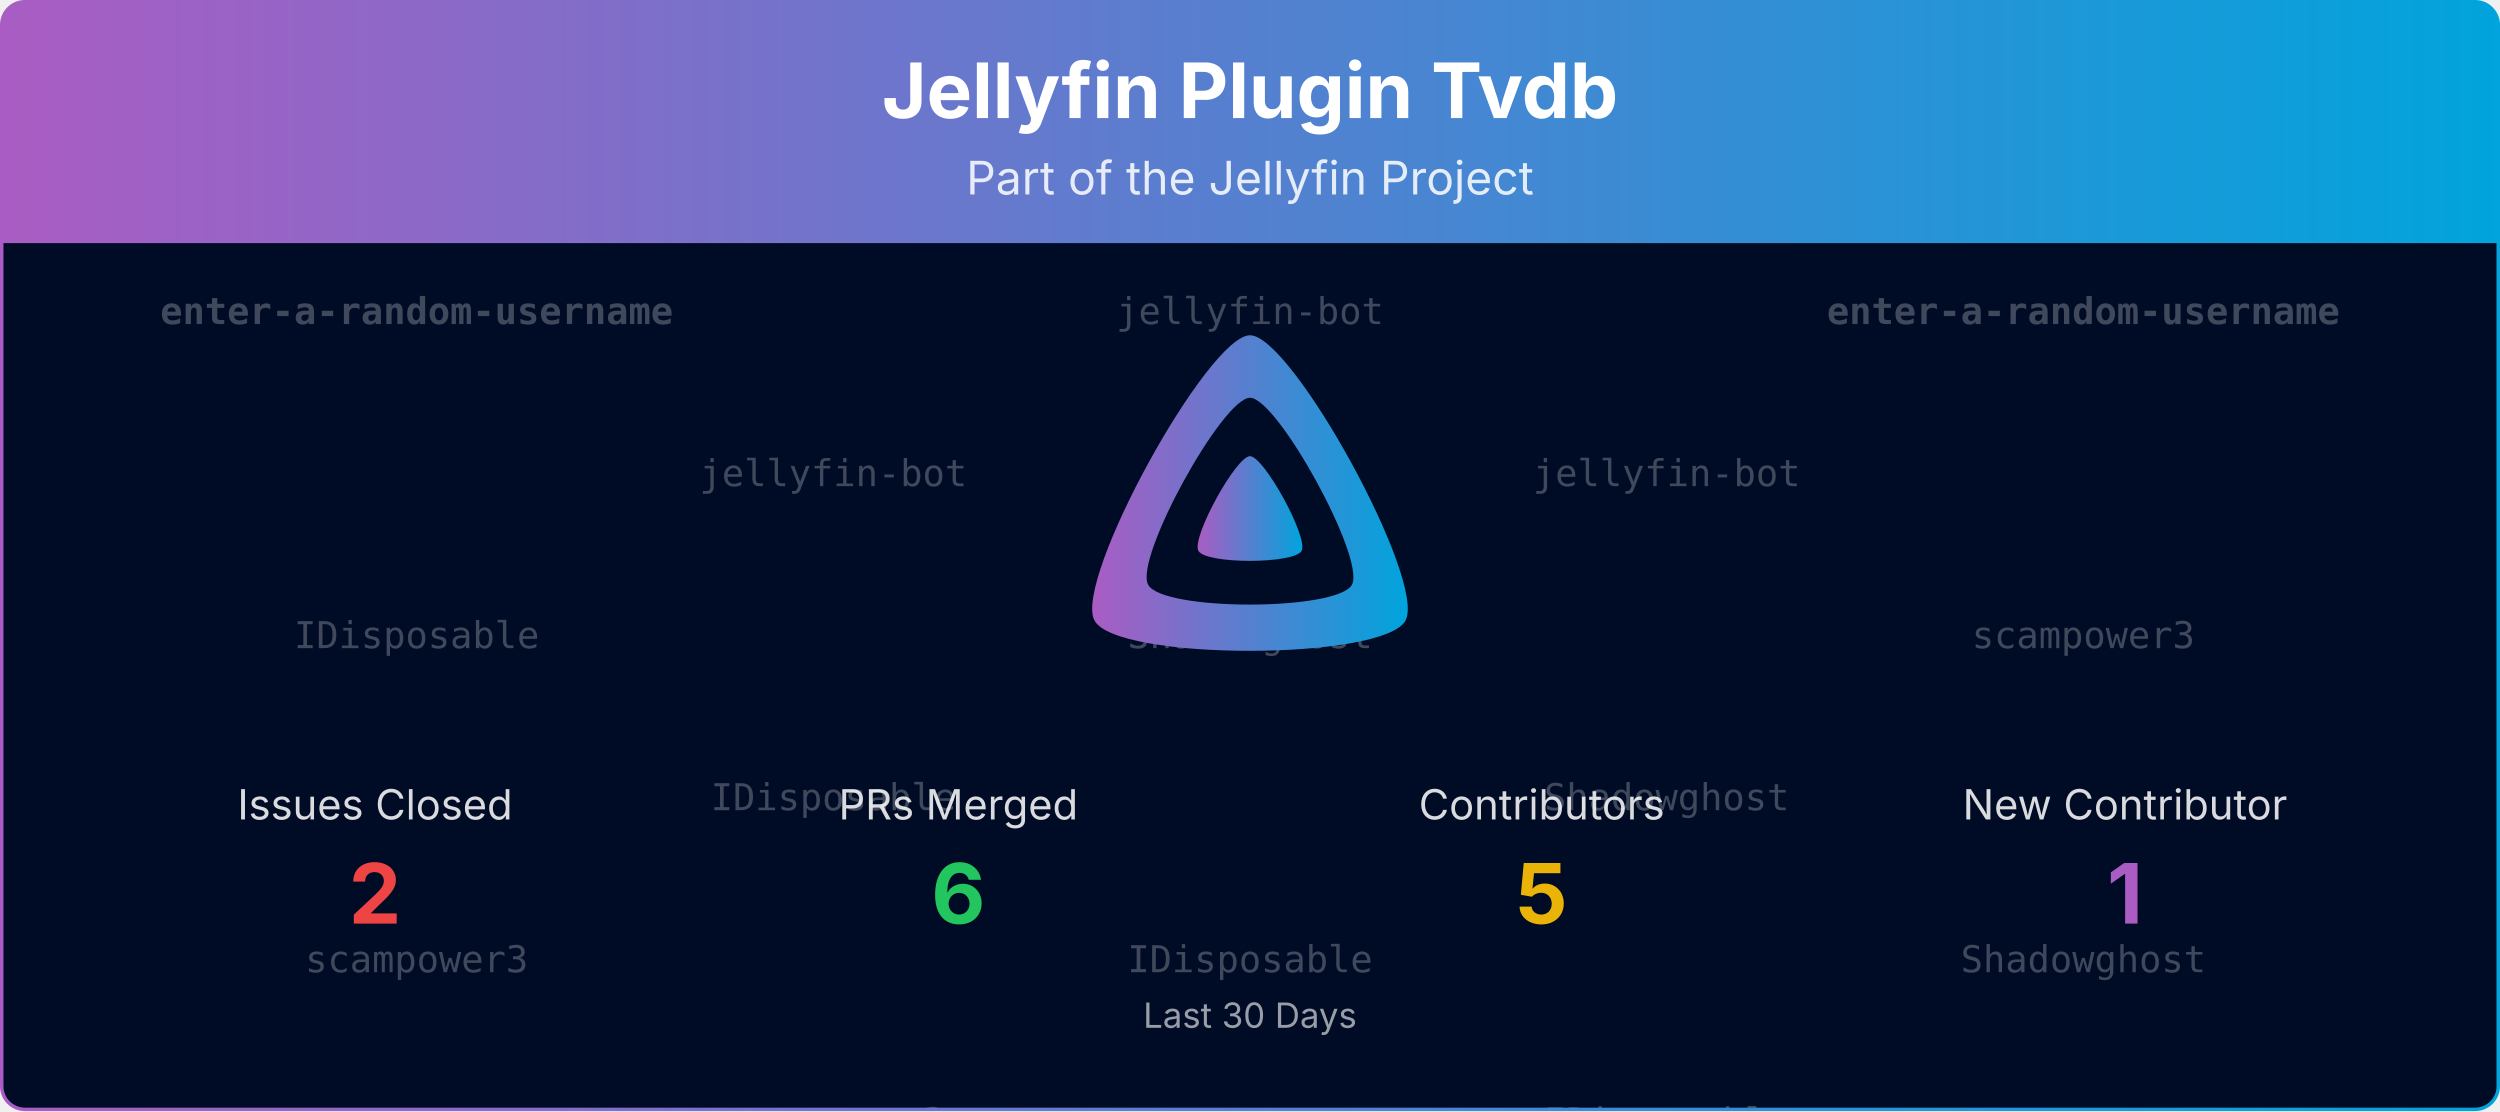
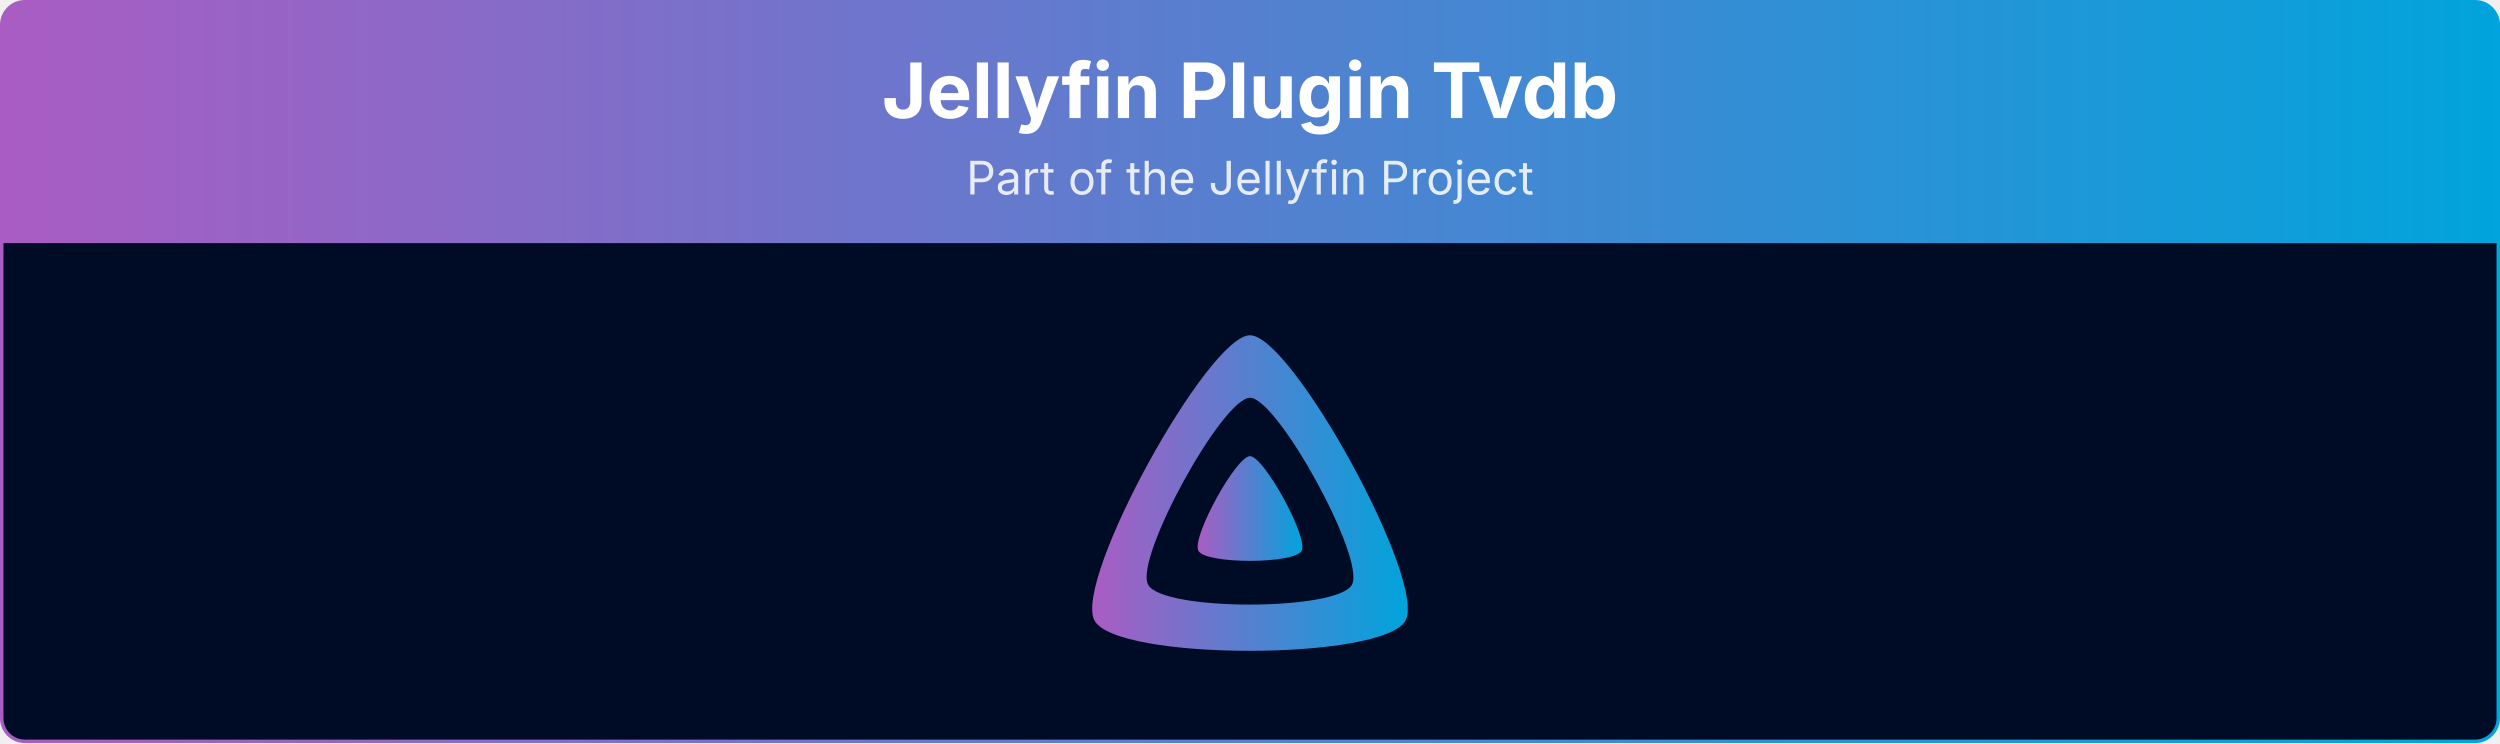
- <svg xmlns="http://www.w3.org/2000/svg" viewBox="0 0 1080 480" width="100%" role="img" aria-label="Jellyfin Plugin Tvdb">
+ <svg xmlns="http://www.w3.org/2000/svg" viewBox="0 0 1080 321" width="100%" role="img" aria-label="Jellyfin Plugin Tvdb">
  <defs>
    <linearGradient id="banner-jellyfin-plugin-tvdb-grad" x1="0" y1="0" x2="1" y2="0">
      <stop offset="0%" stop-color="#AA5CC3" />
      <stop offset="100%" stop-color="#00A4DC" />
    </linearGradient>
    <clipPath id="banner-jellyfin-plugin-tvdb-grad-clip">
-       <rect x="0.75" y="0.75" width="1078.5" height="478.5" rx="10" ry="10" />
-     </clipPath>
-   </defs>
-   <defs>
-     <clipPath id="banner-jellyfin-plugin-tvdb-grad-rain-clip">
-       <rect x="0.75" y="105" width="1078.5" height="374.25" />
+       <rect x="0.75" y="0.75" width="1078.5" height="319.5" rx="10" ry="10" />
    </clipPath>
  </defs>
  <g clip-path="url(#banner-jellyfin-plugin-tvdb-grad-clip)">
    <path d="M0.75,10.75 A10.0,10.0 0 0 1 10.75,0.75 L1069.25,0.75 A10.0,10.0 0 0 1 1079.25,10.75 L1079.25,105.00 L0.75,105.00 Z" fill="url(#banner-jellyfin-plugin-tvdb-grad)" />
    <text x="540.0" y="51" text-anchor="middle" font-size="33" font-weight="700" font-family="Plus Jakarta Sans, system-ui, -apple-system, Segoe UI, sans-serif" fill="#ffffff">Jellyfin Plugin Tvdb</text>
    <text x="540.0" y="84" text-anchor="middle" font-size="20" font-family="Plus Jakarta Sans, system-ui, -apple-system, Segoe UI, sans-serif" fill="#ffffff" opacity="0.85">Part of the Jellyfin Project</text>
-     <rect x="0.75" y="105" width="1078.5" height="374.25" fill="#000b25" />
-     <g opacity="0.25" clip-path="url(#banner-jellyfin-plugin-tvdb-grad-rain-clip)" font-family="ui-monospace, SFMono-Regular, Menlo, Consolas, monospace" font-size="16" fill="#ffffff" text-anchor="middle">
-       <g transform="translate(180.00,105)">
-         <g>
-           <animateTransform attributeName="transform" type="translate" values="0,-420;0,0" dur="10.00s" begin="-0.00s" repeatCount="indefinite" />
-           <text y="35.0" font-weight="700">enter-a-random-username</text>
-           <text y="175.0">IDisposable</text>
-           <text y="315.0">scampower3</text>
-           <text y="455.0" font-weight="700">enter-a-random-username</text>
-           <text y="595.0">IDisposable</text>
-           <text y="735.0">scampower3</text>
-         </g>
-       </g>
-       <g transform="translate(540.00,105)">
-         <g>
-           <animateTransform attributeName="transform" type="translate" values="0,-420;0,0" dur="10.00s" begin="-1.91s" repeatCount="indefinite" />
-           <text y="35.0">jellyfin-bot</text>
-           <text y="175.0">Shadowghost</text>
-           <text y="315.0">IDisposable</text>
-           <text y="455.0">jellyfin-bot</text>
-           <text y="595.0">Shadowghost</text>
-           <text y="735.0">IDisposable</text>
-         </g>
-       </g>
-       <g transform="translate(900.00,105)">
-         <g>
-           <animateTransform attributeName="transform" type="translate" values="0,-420;0,0" dur="10.00s" begin="-3.82s" repeatCount="indefinite" />
-           <text y="35.0" font-weight="700">enter-a-random-username</text>
-           <text y="175.0">scampower3</text>
-           <text y="315.0">Shadowghost</text>
-           <text y="455.0" font-weight="700">enter-a-random-username</text>
-           <text y="595.0">scampower3</text>
-           <text y="735.0">Shadowghost</text>
-         </g>
-       </g>
-       <g transform="translate(360.00,105)">
-         <g>
-           <animateTransform attributeName="transform" type="translate" values="0,-420;0,0" dur="10.00s" begin="-5.73s" repeatCount="indefinite" />
-           <text y="105.0">jellyfin-bot</text>
-           <text y="245.0">IDisposable</text>
-           <text y="385.0">scampower3</text>
-           <text y="525.0">jellyfin-bot</text>
-           <text y="665.0">IDisposable</text>
-           <text y="805.0">scampower3</text>
-         </g>
-       </g>
-       <g transform="translate(720.00,105)">
-         <g>
-           <animateTransform attributeName="transform" type="translate" values="0,-420;0,0" dur="10.00s" begin="-7.64s" repeatCount="indefinite" />
-           <text y="105.0">jellyfin-bot</text>
-           <text y="245.0">Shadowghost</text>
-           <text y="385.0">IDisposable</text>
-           <text y="525.0">jellyfin-bot</text>
-           <text y="665.0">Shadowghost</text>
-           <text y="805.0">IDisposable</text>
-         </g>
-       </g>
-     </g>
+     <rect x="0.75" y="105" width="1078.5" height="215.25" fill="#000b25" />
    <g transform="translate(465.00,138.00) scale(0.29297)">
      <path fill="url(#banner-jellyfin-plugin-tvdb-grad)" fill-rule="evenodd" d="M256,23.3c-61.6,0-259.8,359.4-229.6,420.1s429.3,60,459.2,0S317.6,23.3,256,23.3zM406.5,390.8c-19.6,39.3-281.1,39.8-300.9,0s110.1-275.3,150.4-275.3S426.1,351.4,406.5,390.8z" />
      <path fill="url(#banner-jellyfin-plugin-tvdb-grad)" d="M256,201.6c-20.4,0-86.2,119.3-76.2,139.4s142.5,19.9,152.4,0S276.5,201.6,256,201.6z" />
    </g>
-     <text x="162.0" y="354.0" text-anchor="middle" font-size="18" font-family="Plus Jakarta Sans, system-ui, -apple-system, Segoe UI, sans-serif" fill="#ffffff" opacity="0.85">Issues Closed</text>
-     <text x="162.0" y="399.0" text-anchor="middle" font-size="36" font-weight="700" font-family="Plus Jakarta Sans, system-ui, -apple-system, Segoe UI, sans-serif" fill="#ef4444">2</text>
-     <text x="414.0" y="354.0" text-anchor="middle" font-size="18" font-family="Plus Jakarta Sans, system-ui, -apple-system, Segoe UI, sans-serif" fill="#ffffff" opacity="0.85">PRs Merged</text>
-     <text x="414.0" y="399.0" text-anchor="middle" font-size="36" font-weight="700" font-family="Plus Jakarta Sans, system-ui, -apple-system, Segoe UI, sans-serif" fill="#22c55e">6</text>
-     <text x="666.0" y="354.0" text-anchor="middle" font-size="18" font-family="Plus Jakarta Sans, system-ui, -apple-system, Segoe UI, sans-serif" fill="#ffffff" opacity="0.85">Contributors</text>
-     <text x="666.0" y="399.0" text-anchor="middle" font-size="36" font-weight="700" font-family="Plus Jakarta Sans, system-ui, -apple-system, Segoe UI, sans-serif" fill="#eab308">5</text>
-     <text x="918.0" y="354.0" text-anchor="middle" font-size="18" font-family="Plus Jakarta Sans, system-ui, -apple-system, Segoe UI, sans-serif" fill="#ffffff" opacity="0.85">New Contributor</text>
-     <text x="918.0" y="399.0" text-anchor="middle" font-size="36" font-weight="700" font-family="Plus Jakarta Sans, system-ui, -apple-system, Segoe UI, sans-serif" fill="#AA5CC3">1</text>
-     <text x="540.0" y="444.0" text-anchor="middle" font-size="15" font-family="Plus Jakarta Sans, system-ui, -apple-system, Segoe UI, sans-serif" fill="#ffffff" opacity="0.6">Last 30 Days</text>
  </g>
-   <rect x="0.75" y="0.75" width="1078.5" height="478.5" rx="10" ry="10" fill="none" stroke="url(#banner-jellyfin-plugin-tvdb-grad)" stroke-width="1.5" />
+   <rect x="0.75" y="0.75" width="1078.5" height="319.5" rx="10" ry="10" fill="none" stroke="url(#banner-jellyfin-plugin-tvdb-grad)" stroke-width="1.5" />
</svg>
